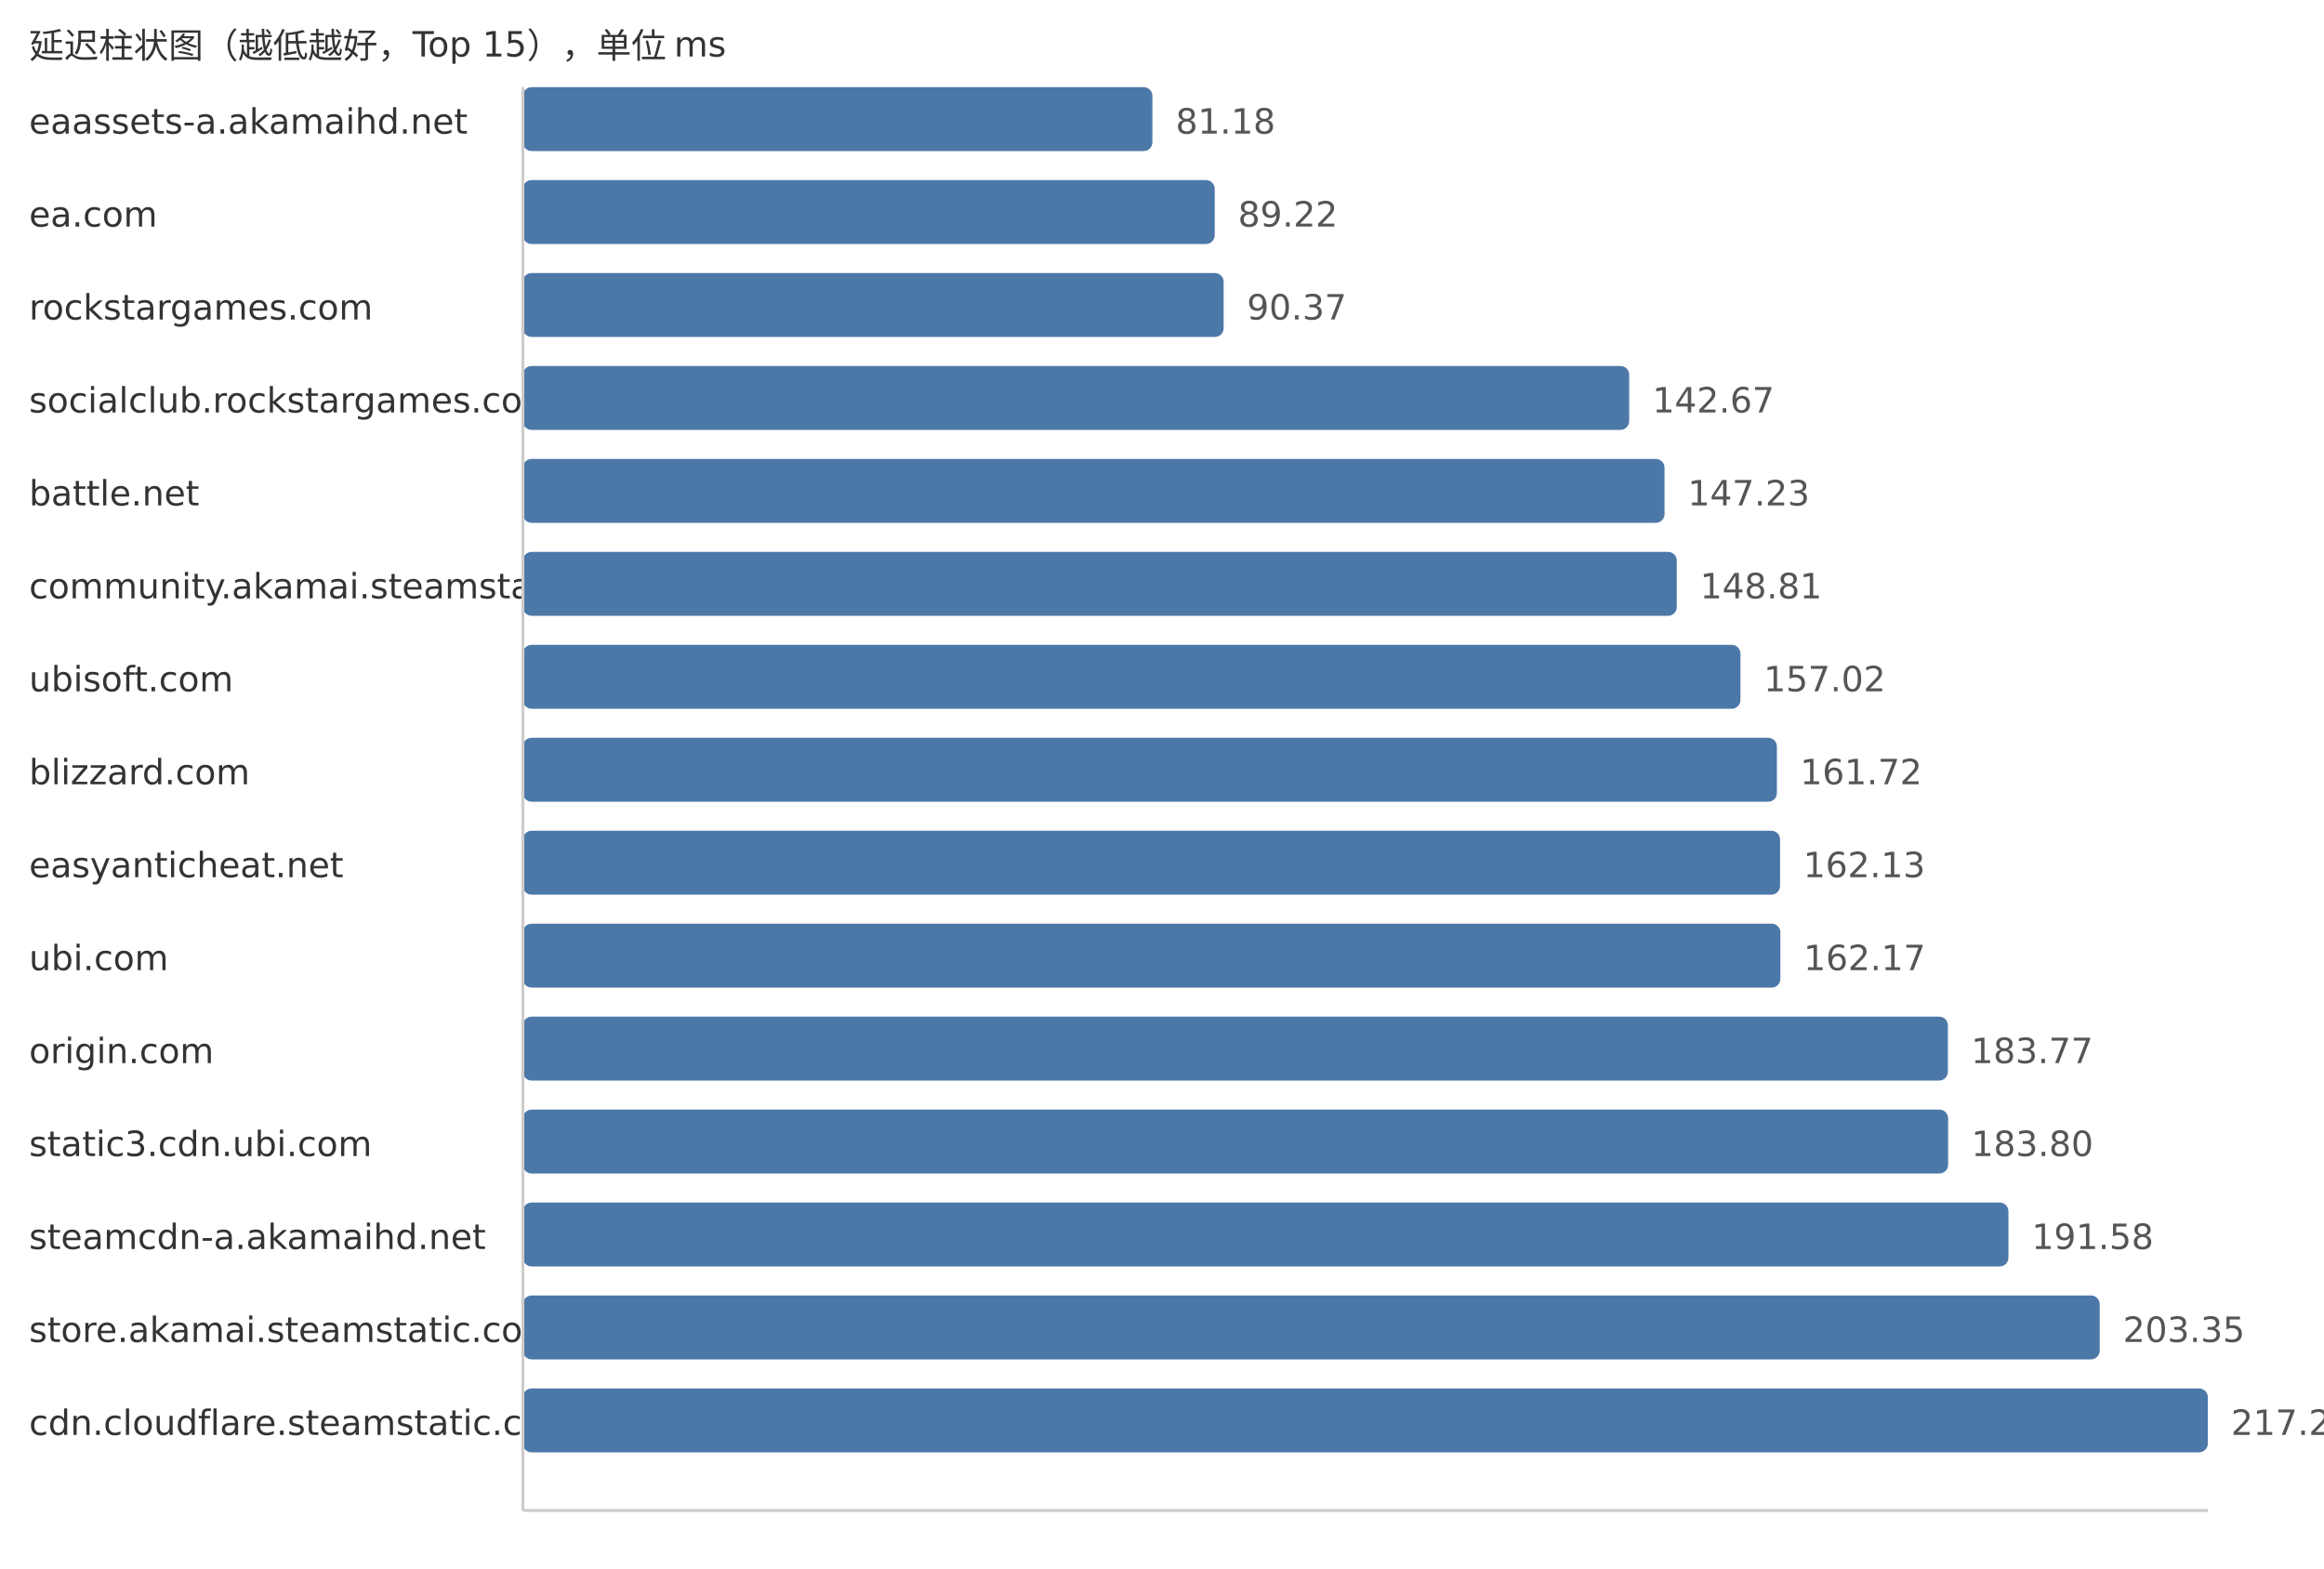
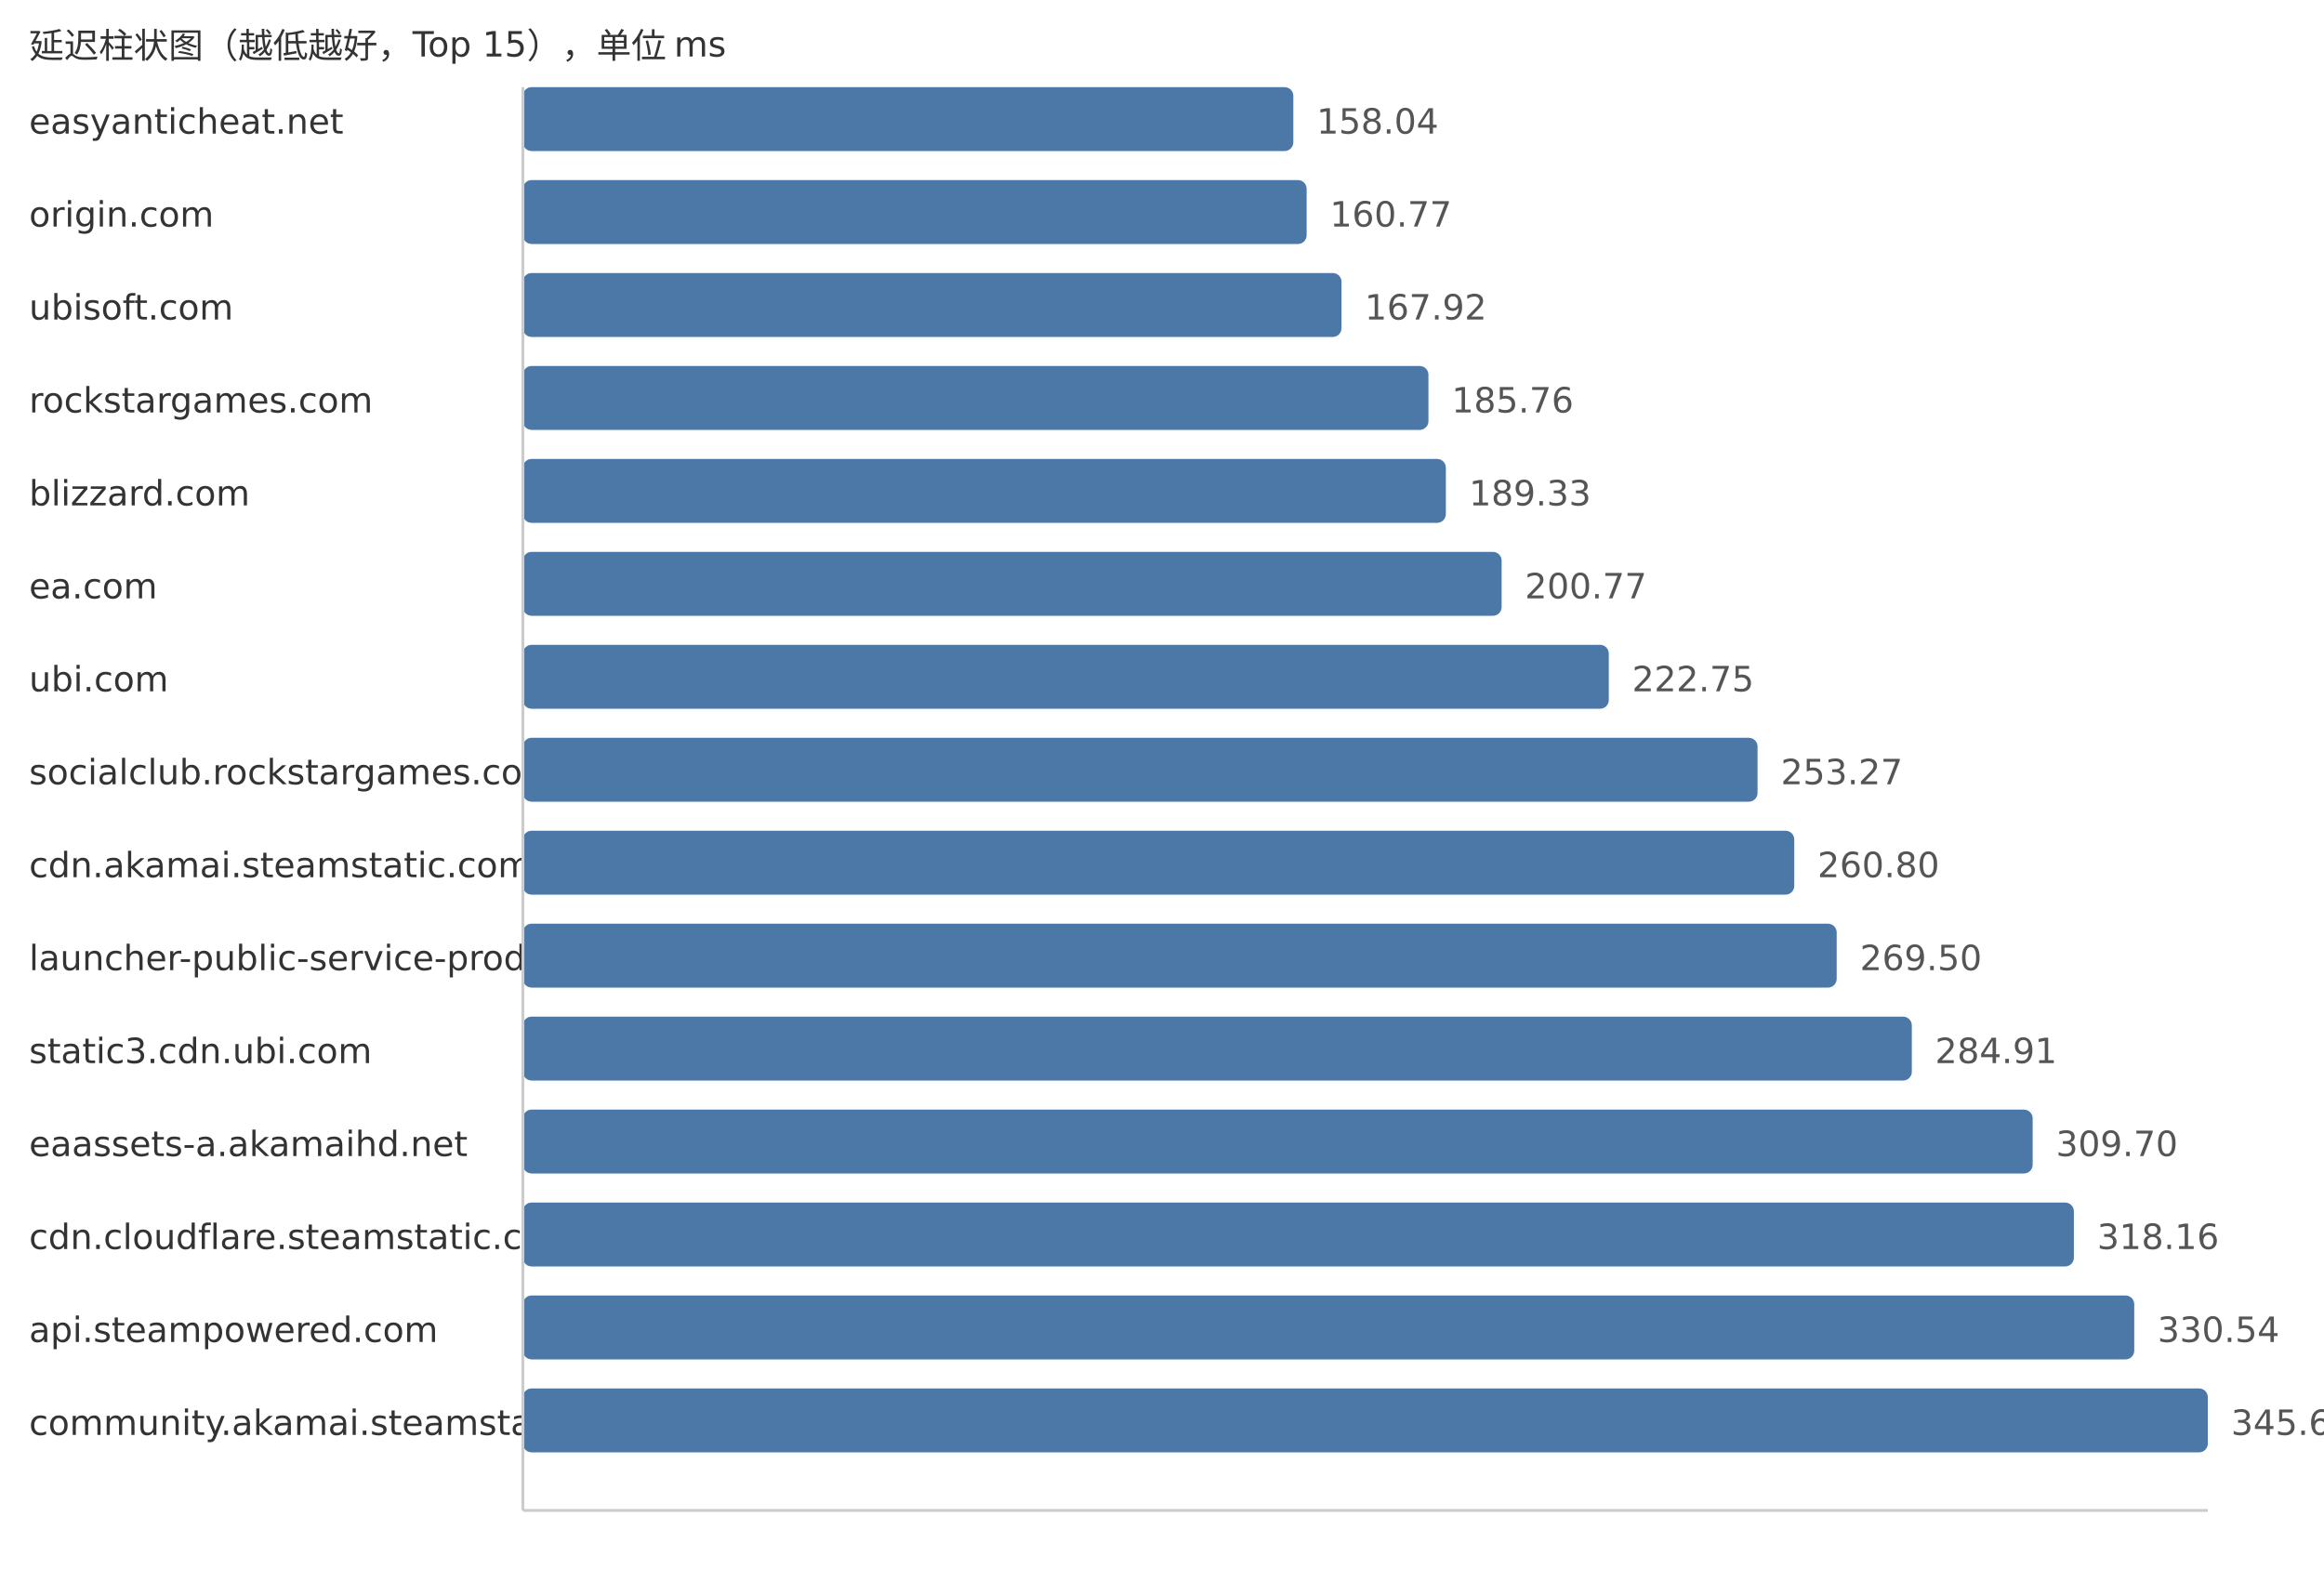
<svg xmlns="http://www.w3.org/2000/svg" width="800" height="540">
  <style> .label{font-family:DejaVu Sans,Verdana,Geneva,sans-serif;font-size:12px;fill:#333} .value{font-family:DejaVu Sans,Verdana,Geneva,sans-serif;font-size:12px;fill:#555} </style>
  <text x="10" y="20" class="label">延迟柱状图（越低越好，Top 15），单位 ms</text>
-   <text x="10" y="46" class="label">eaassets-a.akamaihd.net</text>
-   <rect x="180" y="30" width="216.69" height="22" fill="#4c78a8" rx="3" />
-   <text x="404.69" y="46" class="value">81.18</text>
-   <text x="10" y="78" class="label">ea.com</text>
-   <rect x="180" y="62" width="238.15" height="22" fill="#4c78a8" rx="3" />
-   <text x="426.15" y="78" class="value">89.22</text>
-   <text x="10" y="110" class="label">rockstargames.com</text>
-   <rect x="180" y="94" width="241.22" height="22" fill="#4c78a8" rx="3" />
-   <text x="429.22" y="110" class="value">90.37</text>
-   <text x="10" y="142" class="label">socialclub.rockstargames.com</text>
-   <rect x="180" y="126" width="380.82" height="22" fill="#4c78a8" rx="3" />
-   <text x="568.82" y="142" class="value">142.67</text>
-   <text x="10" y="174" class="label">battle.net</text>
-   <rect x="180" y="158" width="392.99" height="22" fill="#4c78a8" rx="3" />
-   <text x="580.99" y="174" class="value">147.23</text>
-   <text x="10" y="206" class="label">community.akamai.steamstatic.com</text>
-   <rect x="180" y="190" width="397.21" height="22" fill="#4c78a8" rx="3" />
-   <text x="585.21" y="206" class="value">148.81</text>
-   <text x="10" y="238" class="label">ubisoft.com</text>
-   <rect x="180" y="222" width="419.12" height="22" fill="#4c78a8" rx="3" />
-   <text x="607.12" y="238" class="value">157.02</text>
-   <text x="10" y="270" class="label">blizzard.com</text>
-   <rect x="180" y="254" width="431.67" height="22" fill="#4c78a8" rx="3" />
-   <text x="619.67" y="270" class="value">161.72</text>
-   <text x="10" y="302" class="label">easyanticheat.net</text>
-   <rect x="180" y="286" width="432.76" height="22" fill="#4c78a8" rx="3" />
-   <text x="620.76" y="302" class="value">162.13</text>
-   <text x="10" y="334" class="label">ubi.com</text>
-   <rect x="180" y="318" width="432.87" height="22" fill="#4c78a8" rx="3" />
-   <text x="620.87" y="334" class="value">162.17</text>
-   <text x="10" y="366" class="label">origin.com</text>
-   <rect x="180" y="350" width="490.53" height="22" fill="#4c78a8" rx="3" />
-   <text x="678.53" y="366" class="value">183.77</text>
-   <text x="10" y="398" class="label">static3.cdn.ubi.com</text>
-   <rect x="180" y="382" width="490.61" height="22" fill="#4c78a8" rx="3" />
-   <text x="678.61" y="398" class="value">183.80</text>
-   <text x="10" y="430" class="label">steamcdn-a.akamaihd.net</text>
-   <rect x="180" y="414" width="511.37" height="22" fill="#4c78a8" rx="3" />
-   <text x="699.37" y="430" class="value">191.58</text>
-   <text x="10" y="462" class="label">store.akamai.steamstatic.com</text>
-   <rect x="180" y="446" width="542.79" height="22" fill="#4c78a8" rx="3" />
-   <text x="730.79" y="462" class="value">203.35</text>
-   <text x="10" y="494" class="label">cdn.cloudflare.steamstatic.com</text>
+   <text x="10" y="46" class="label">easyanticheat.net</text>
+   <rect x="180" y="30" width="265.21" height="22" fill="#4c78a8" rx="3" />
+   <text x="453.21" y="46" class="value">158.04</text>
+   <text x="10" y="78" class="label">origin.com</text>
+   <rect x="180" y="62" width="269.79" height="22" fill="#4c78a8" rx="3" />
+   <text x="457.79" y="78" class="value">160.77</text>
+   <text x="10" y="110" class="label">ubisoft.com</text>
+   <rect x="180" y="94" width="281.79" height="22" fill="#4c78a8" rx="3" />
+   <text x="469.79" y="110" class="value">167.92</text>
+   <text x="10" y="142" class="label">rockstargames.com</text>
+   <rect x="180" y="126" width="311.72" height="22" fill="#4c78a8" rx="3" />
+   <text x="499.72" y="142" class="value">185.76</text>
+   <text x="10" y="174" class="label">blizzard.com</text>
+   <rect x="180" y="158" width="317.71" height="22" fill="#4c78a8" rx="3" />
+   <text x="505.71" y="174" class="value">189.33</text>
+   <text x="10" y="206" class="label">ea.com</text>
+   <rect x="180" y="190" width="336.91" height="22" fill="#4c78a8" rx="3" />
+   <text x="524.91" y="206" class="value">200.77</text>
+   <text x="10" y="238" class="label">ubi.com</text>
+   <rect x="180" y="222" width="373.8" height="22" fill="#4c78a8" rx="3" />
+   <text x="561.8" y="238" class="value">222.75</text>
+   <text x="10" y="270" class="label">socialclub.rockstargames.com</text>
+   <rect x="180" y="254" width="425.01" height="22" fill="#4c78a8" rx="3" />
+   <text x="613.01" y="270" class="value">253.27</text>
+   <text x="10" y="302" class="label">cdn.akamai.steamstatic.com</text>
+   <rect x="180" y="286" width="437.65" height="22" fill="#4c78a8" rx="3" />
+   <text x="625.65" y="302" class="value">260.80</text>
+   <text x="10" y="334" class="label">launcher-public-service-prod06.ol.epicgames.com</text>
+   <rect x="180" y="318" width="452.25" height="22" fill="#4c78a8" rx="3" />
+   <text x="640.25" y="334" class="value">269.50</text>
+   <text x="10" y="366" class="label">static3.cdn.ubi.com</text>
+   <rect x="180" y="350" width="478.11" height="22" fill="#4c78a8" rx="3" />
+   <text x="666.11" y="366" class="value">284.91</text>
+   <text x="10" y="398" class="label">eaassets-a.akamaihd.net</text>
+   <rect x="180" y="382" width="519.71" height="22" fill="#4c78a8" rx="3" />
+   <text x="707.71" y="398" class="value">309.70</text>
+   <text x="10" y="430" class="label">cdn.cloudflare.steamstatic.com</text>
+   <rect x="180" y="414" width="533.9" height="22" fill="#4c78a8" rx="3" />
+   <text x="721.9" y="430" class="value">318.16</text>
+   <text x="10" y="462" class="label">api.steampowered.com</text>
+   <rect x="180" y="446" width="554.68" height="22" fill="#4c78a8" rx="3" />
+   <text x="742.68" y="462" class="value">330.54</text>
+   <text x="10" y="494" class="label">community.akamai.steamstatic.com</text>
  <rect x="180" y="478" width="580.0" height="22" fill="#4c78a8" rx="3" />
-   <text x="768.0" y="494" class="value">217.29</text>
+   <text x="768.0" y="494" class="value">345.63</text>
  <line x1="180" y1="30" x2="180" y2="520" stroke="#ccc" />
  <line x1="180" y1="520" x2="760" y2="520" stroke="#ccc" />
</svg>
